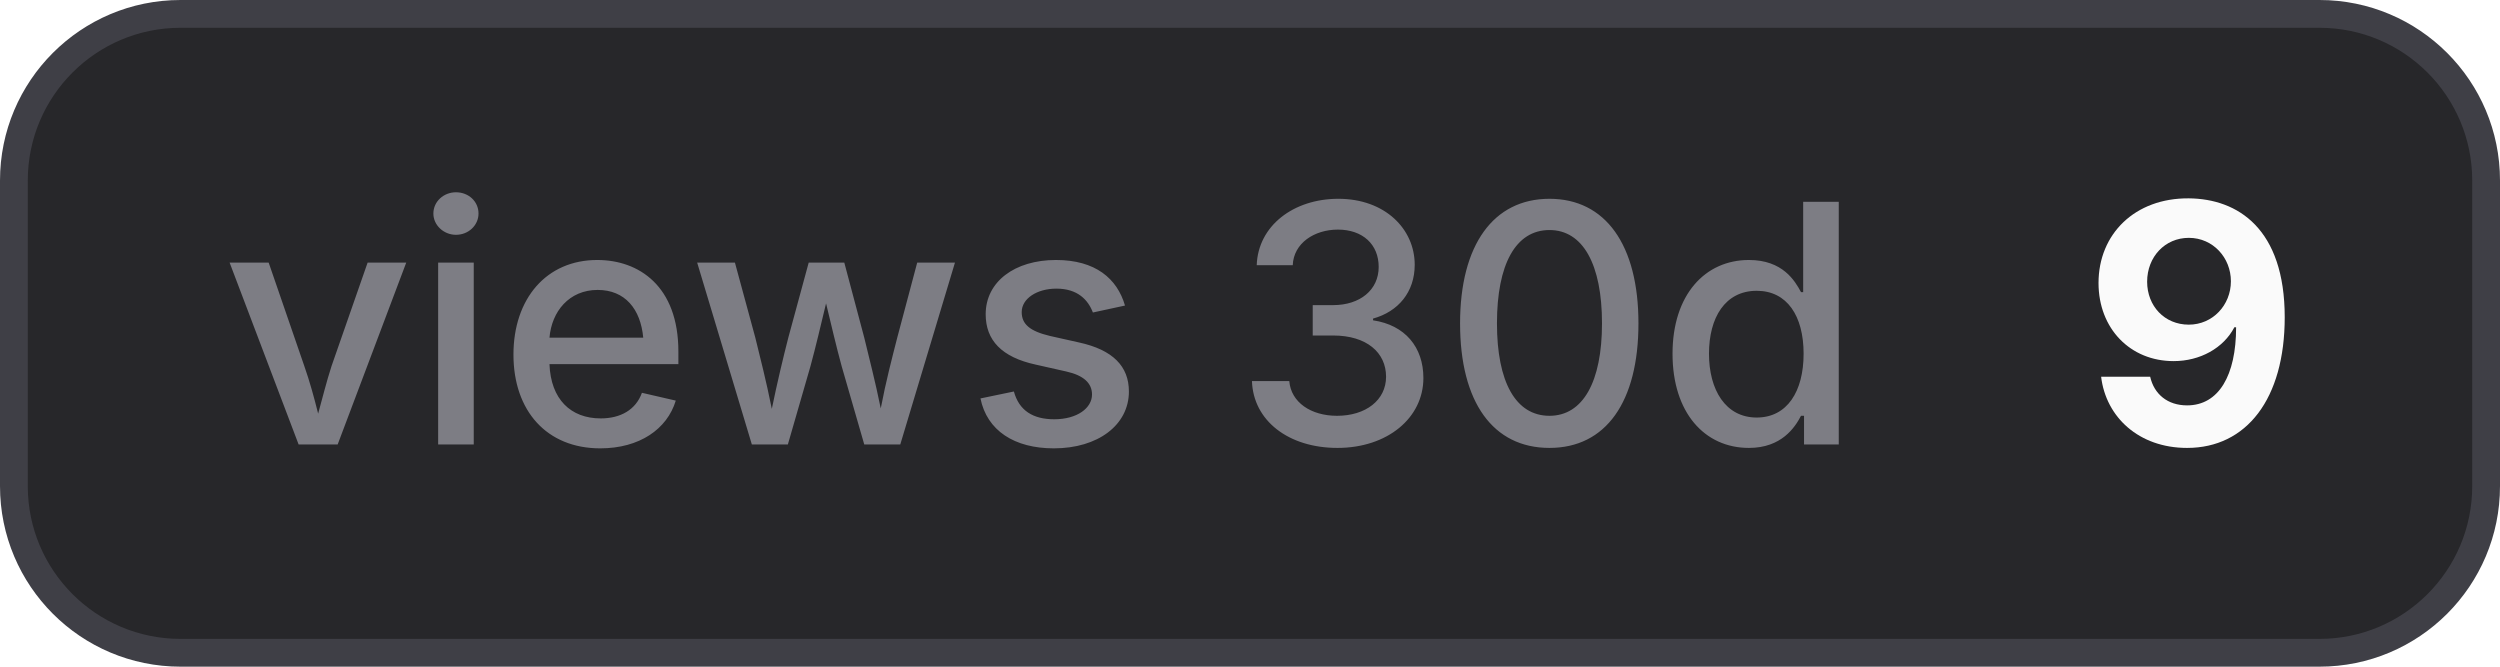
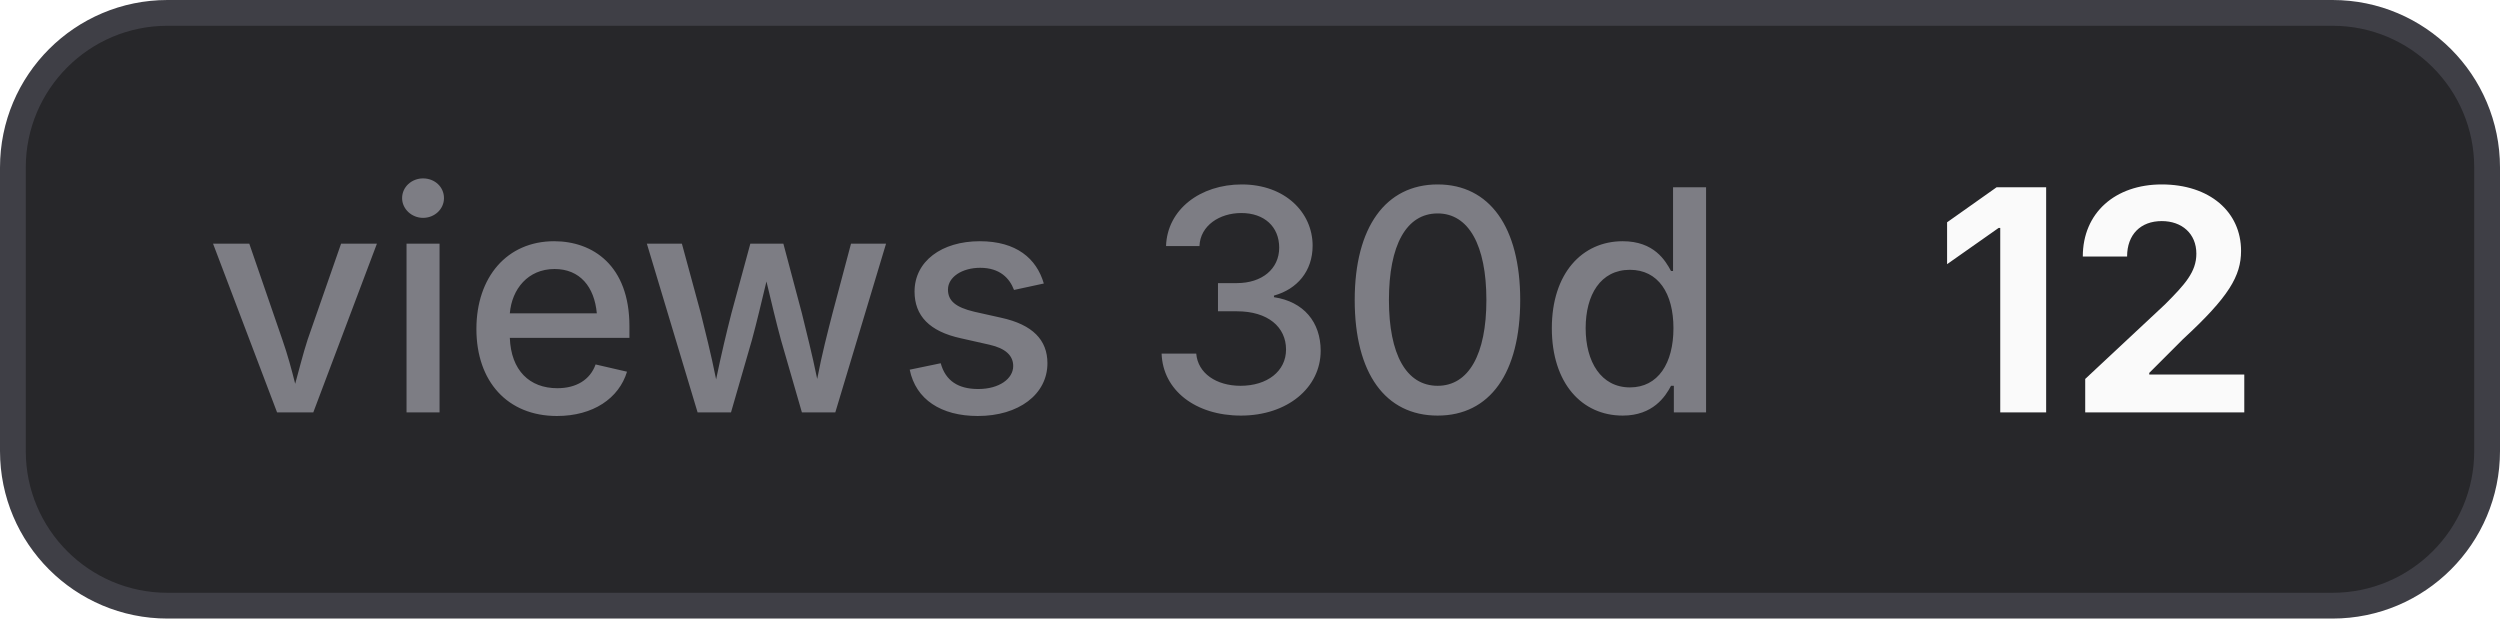
- <svg xmlns="http://www.w3.org/2000/svg" width="90" height="24" viewBox="0 0 90 24" role="img" aria-label="views 30d: 9">
+ <svg xmlns="http://www.w3.org/2000/svg" width="97" height="24" viewBox="0 0 97 24" role="img" aria-label="views 30d: 12">
  <style>
    .bg { fill: #27272a; stroke: #3f3f46; }
    .border { stroke: #3f3f46; }
    .label { fill: #a1a1aa; fill-opacity: 0.7; }
    .value { fill: #fafafa; }
    .icon { color: #fafafa; }
    @media (prefers-color-scheme: light) {
      .bg { fill: #f4f4f5; stroke: #d4d4d8; }
      .border { stroke: #d4d4d8; }
      .label { fill: #71717a; }
      .value { fill: #18181b; }
      .icon { color: #18181b; }
    }
  </style>
-   <rect class="bg" x="0.5" y="0.5" width="89" height="23" rx="6" stroke-width="1" />
+   <rect class="bg" x="0.5" y="0.5" width="96" height="23" rx="6" stroke-width="1" />
  <text class="label" x="8" y="16" font-family="Inter,ui-sans-serif,system-ui,-apple-system,BlinkMacSystemFont,Segoe UI,sans-serif" font-size="12" font-weight="500">views 30d</text>
-   <text class="value" x="75" y="16" font-family="Inter,ui-sans-serif,system-ui,-apple-system,BlinkMacSystemFont,Segoe UI,sans-serif" font-size="12" font-weight="700">9</text>
+   <text class="value" x="75" y="16" font-family="Inter,ui-sans-serif,system-ui,-apple-system,BlinkMacSystemFont,Segoe UI,sans-serif" font-size="12" font-weight="700">12</text>
</svg>
